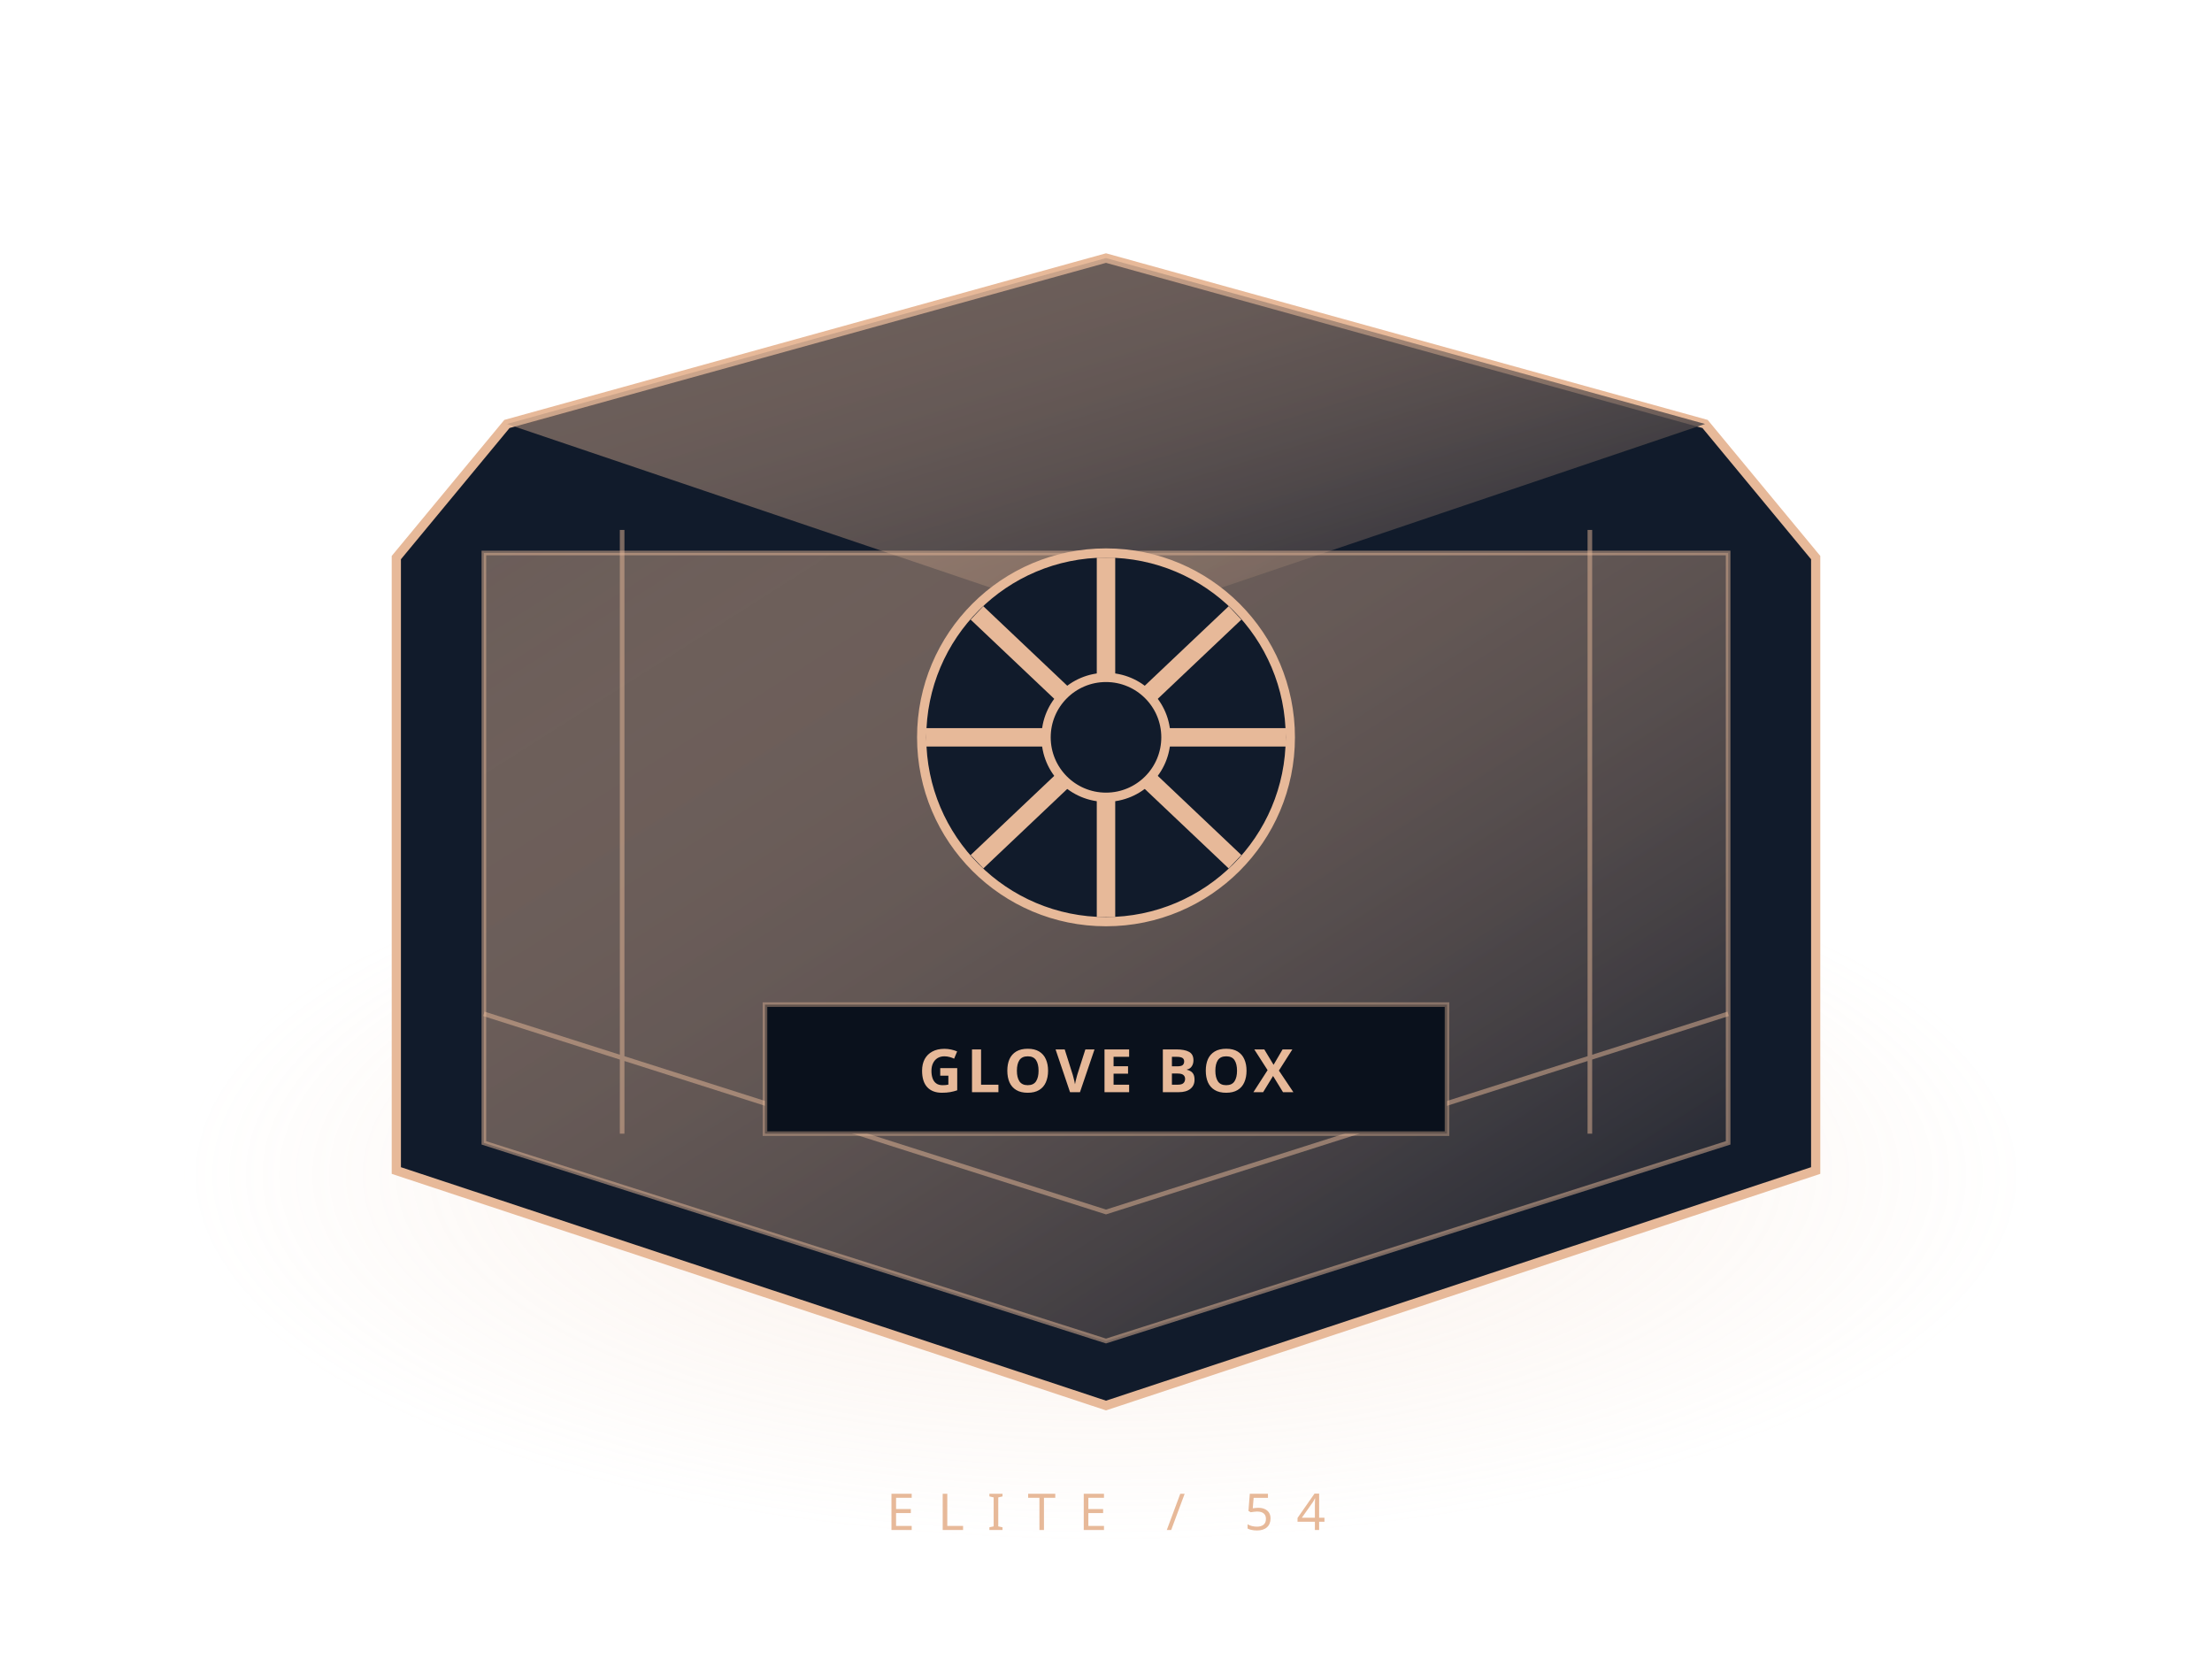
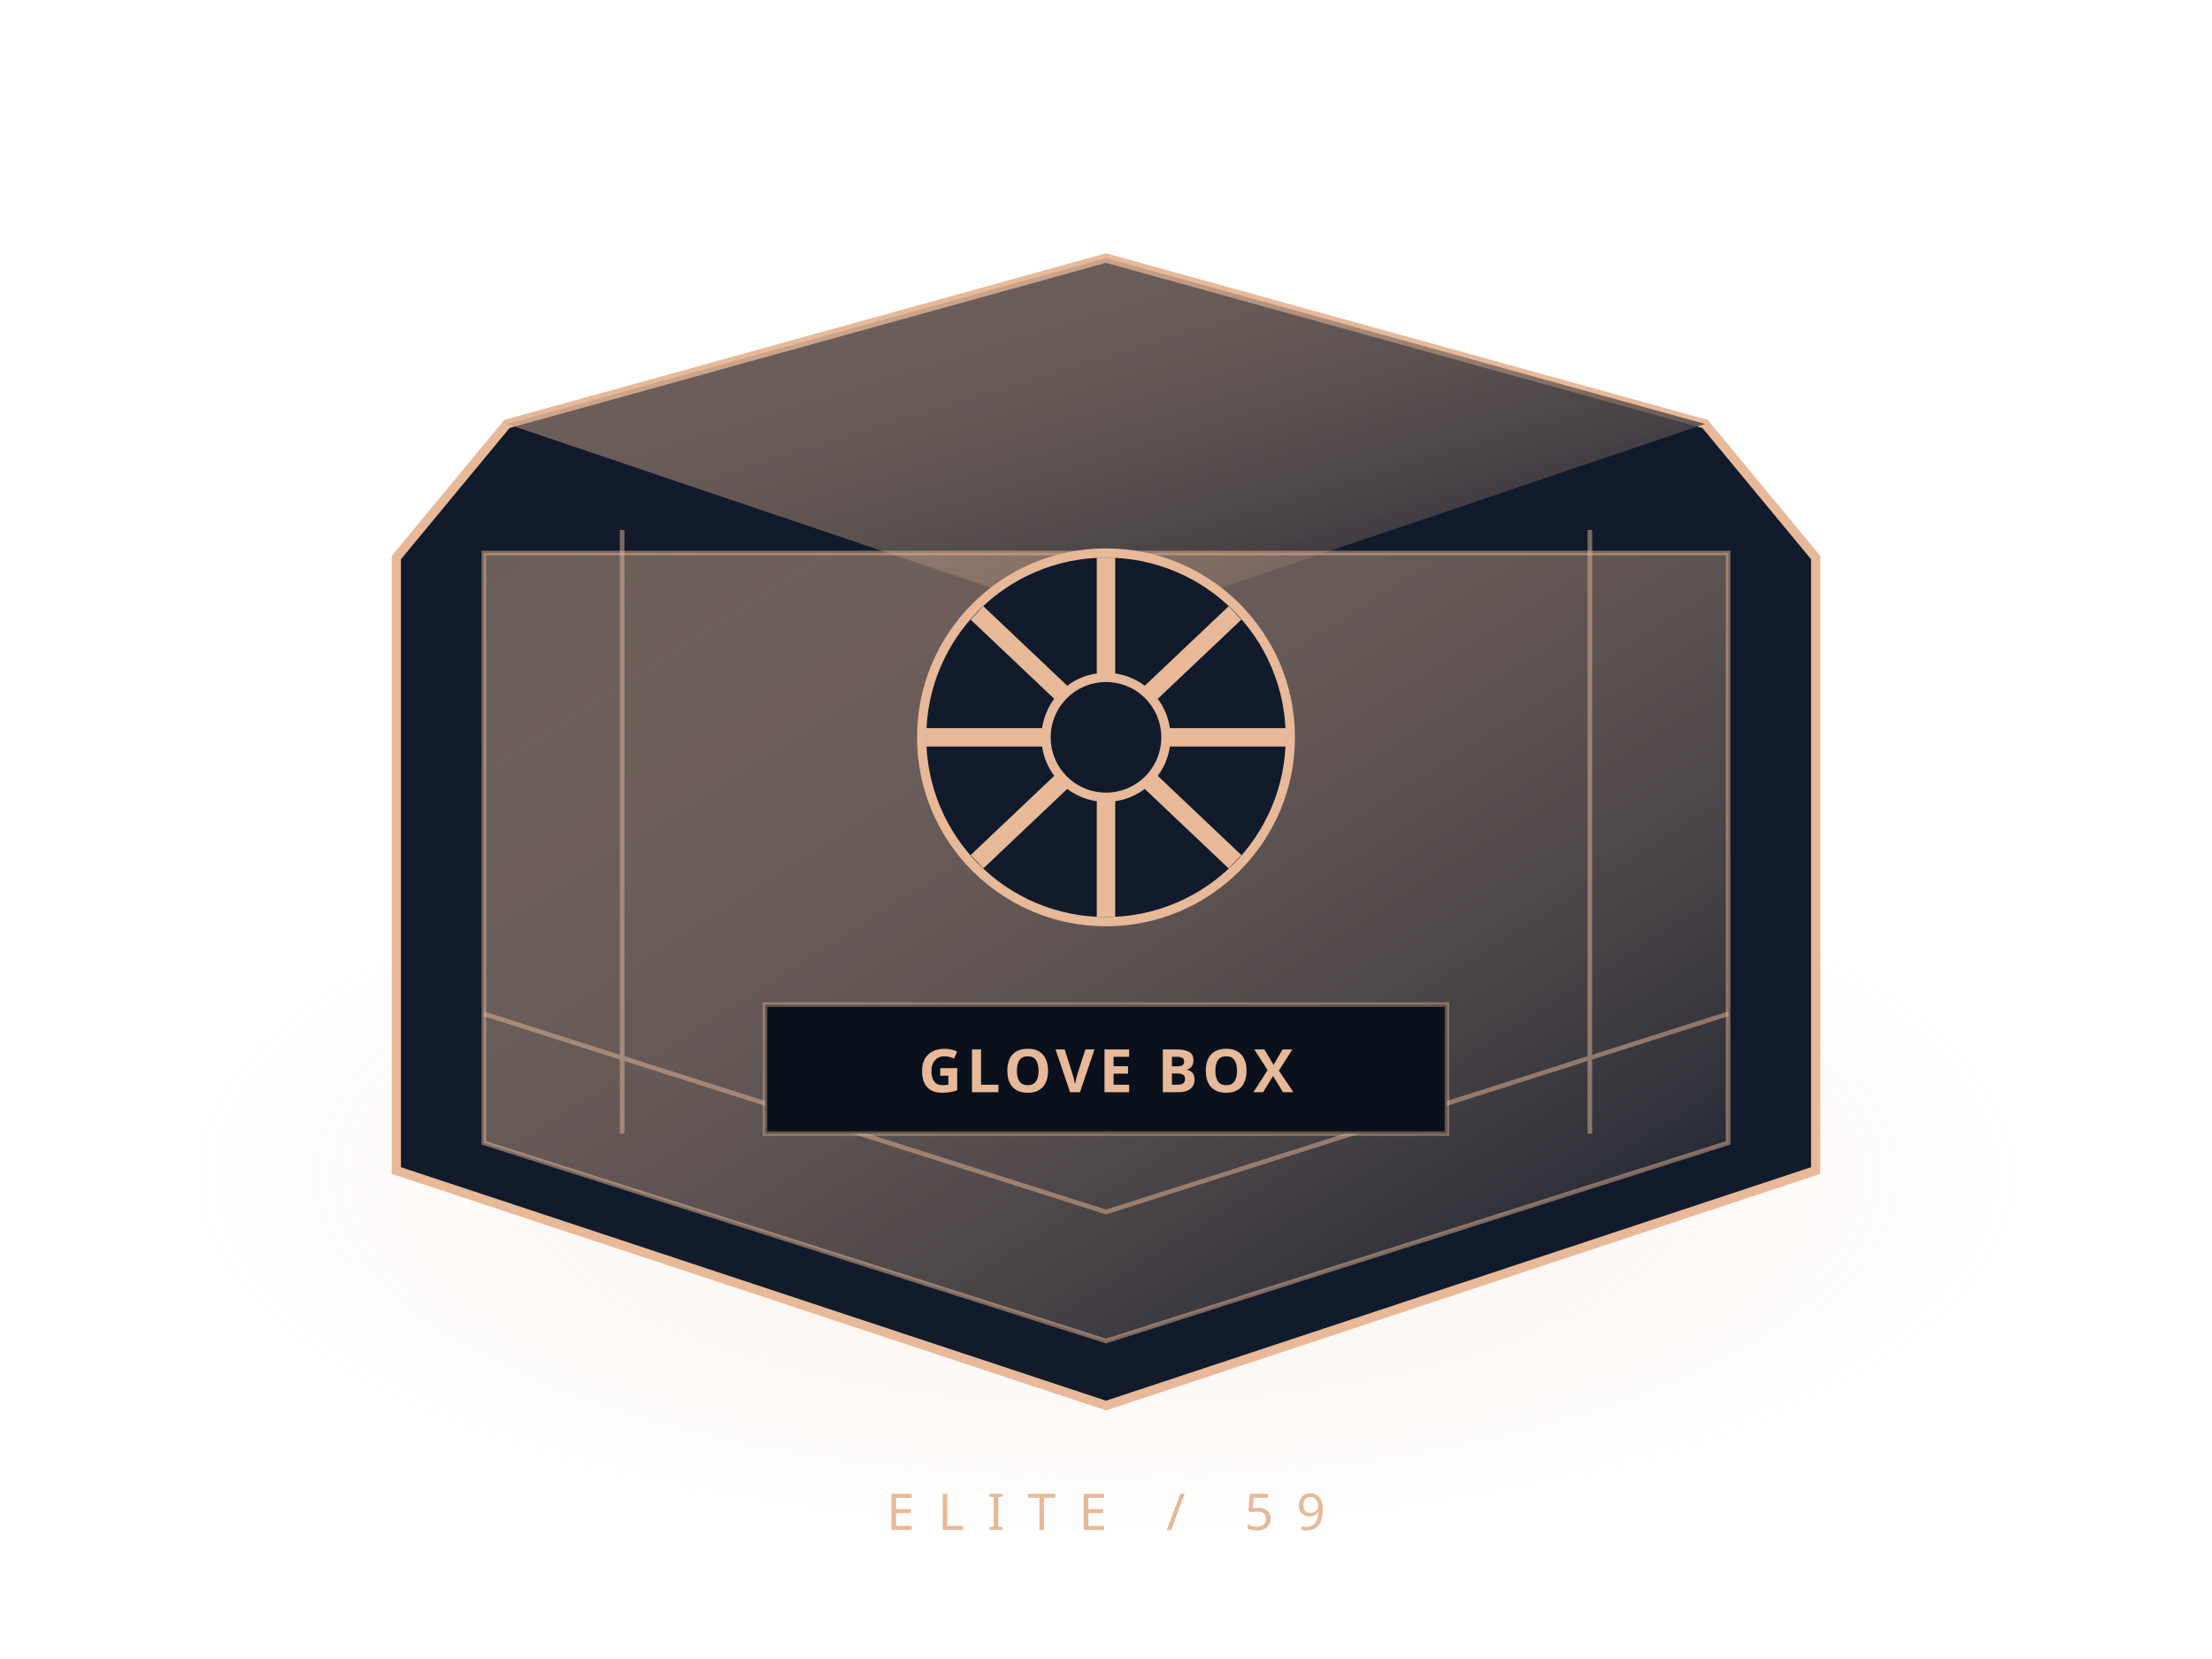
<svg xmlns="http://www.w3.org/2000/svg" width="480" height="360" viewBox="0 0 480 360">
  <defs>
    <linearGradient id="g" x2="1" y2="1">
      <stop stop-color="#e7b999" stop-opacity=".42" />
      <stop offset="1" stop-color="#111a29" />
    </linearGradient>
    <radialGradient id="h">
      <stop stop-color="#e7b999" stop-opacity=".22" />
      <stop offset="1" stop-color="#e7b999" stop-opacity="0" />
    </radialGradient>
  </defs>
  <ellipse cx="240" cy="255" rx="200" ry="80" fill="url(#h)" />
  <path d="m110 92 130-36 130 36 24 29v133l-154 51-154-51V121Z" fill="#111b2b" stroke="#e7b999" stroke-width="2" />
  <path d="m110 92 130 44 130-44-130-36Z" fill="url(#g)" />
  <path d="M105 120h270v128l-135 43-135-43Z" fill="url(#g)" stroke="#e7b999" stroke-opacity=".5" />
  <path d="m105 220 135 43 135-43M135 115v131m210-131v131" fill="none" stroke="#e7b999" stroke-opacity=".5" />
  <g stroke="#e7b999" fill="#111b2b" stroke-width="2">
    <circle cx="240" cy="160" r="40" />
    <circle cx="240" cy="160" r="13" />
    <path d="M240 121v26m0 26v26m-39-39h26m26 0h26m-67-27 19 18m18 18 19 18m-56 0 19-18m18-18 19-18" fill="none" stroke-width="4" />
  </g>
  <path d="M166 218h148v28H166Z" fill="#0a111c" stroke="#e7b999" stroke-opacity=".4" />
  <text x="240" y="237" text-anchor="middle" fill="#e7b999" font-family="sans-serif" font-weight="bold" font-size="13" letter-spacing="1">GLOVE BOX</text>
-   <text x="240" y="332" text-anchor="middle" fill="#e7b999" font-family="sans-serif" letter-spacing="5" font-size="11">ELITE / 54</text>
+   <text x="240" y="332" text-anchor="middle" fill="#e7b999" font-family="sans-serif" letter-spacing="5" font-size="11">ELITE / 59</text>
</svg>
